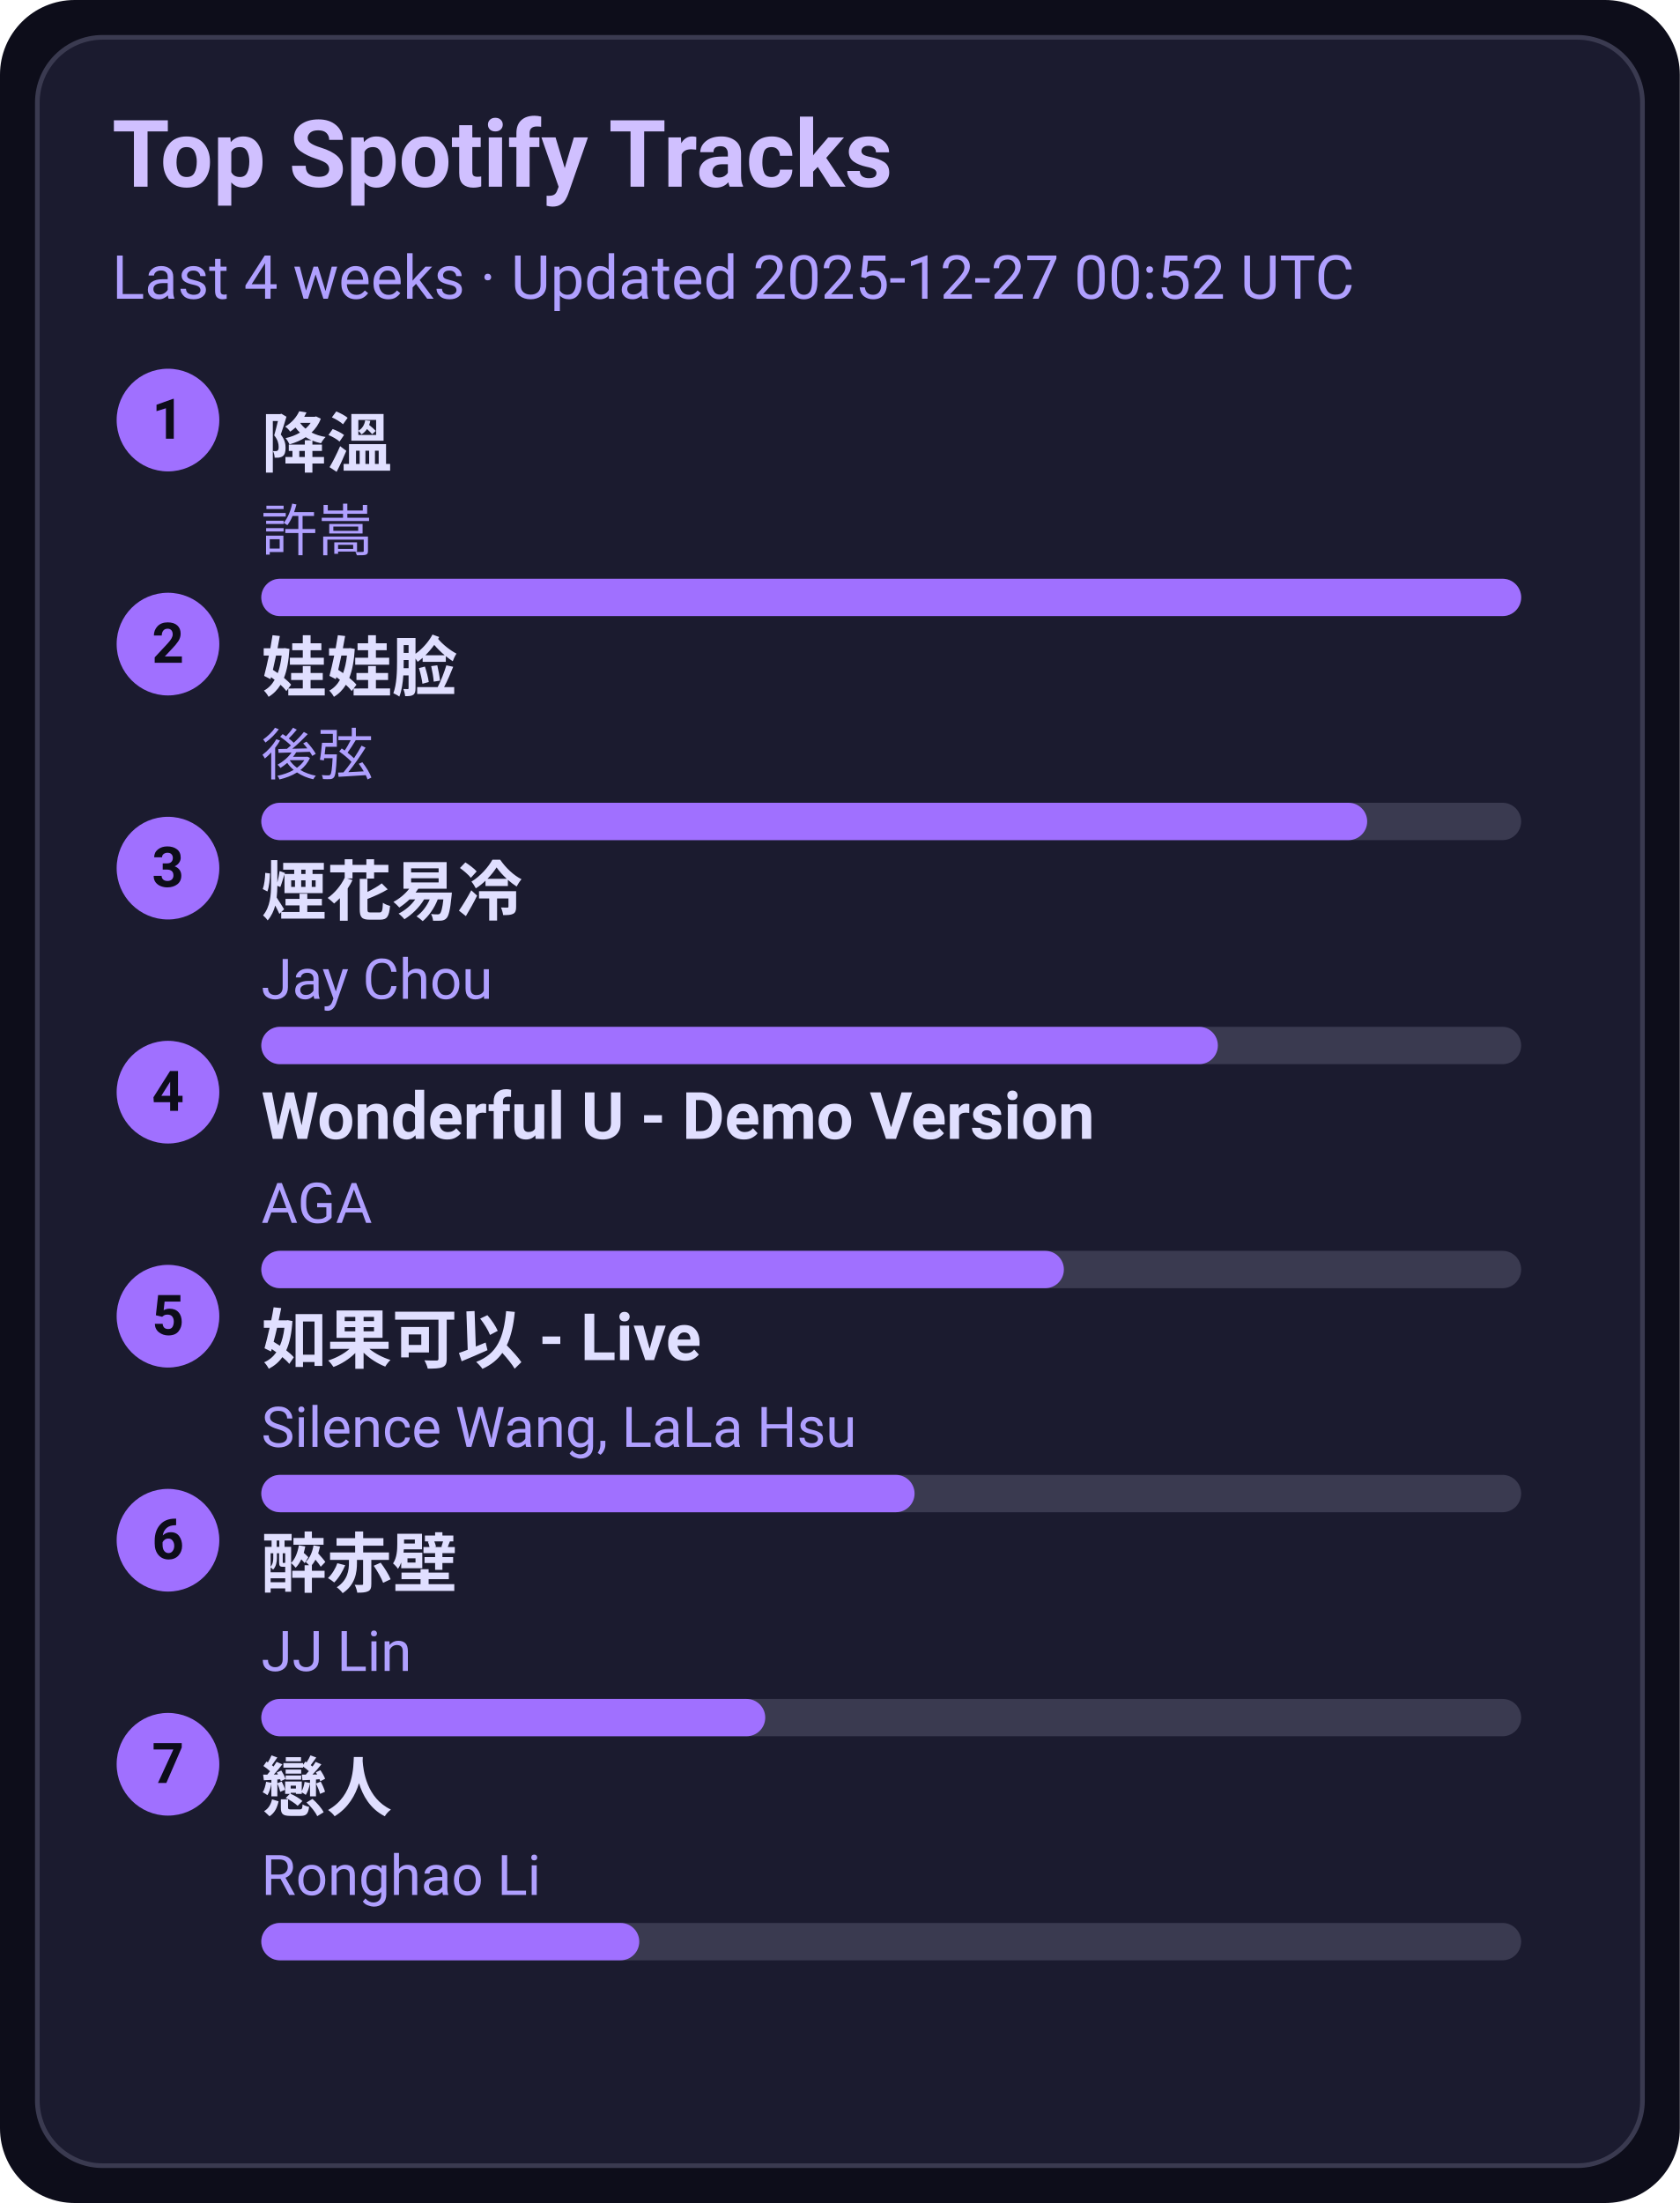
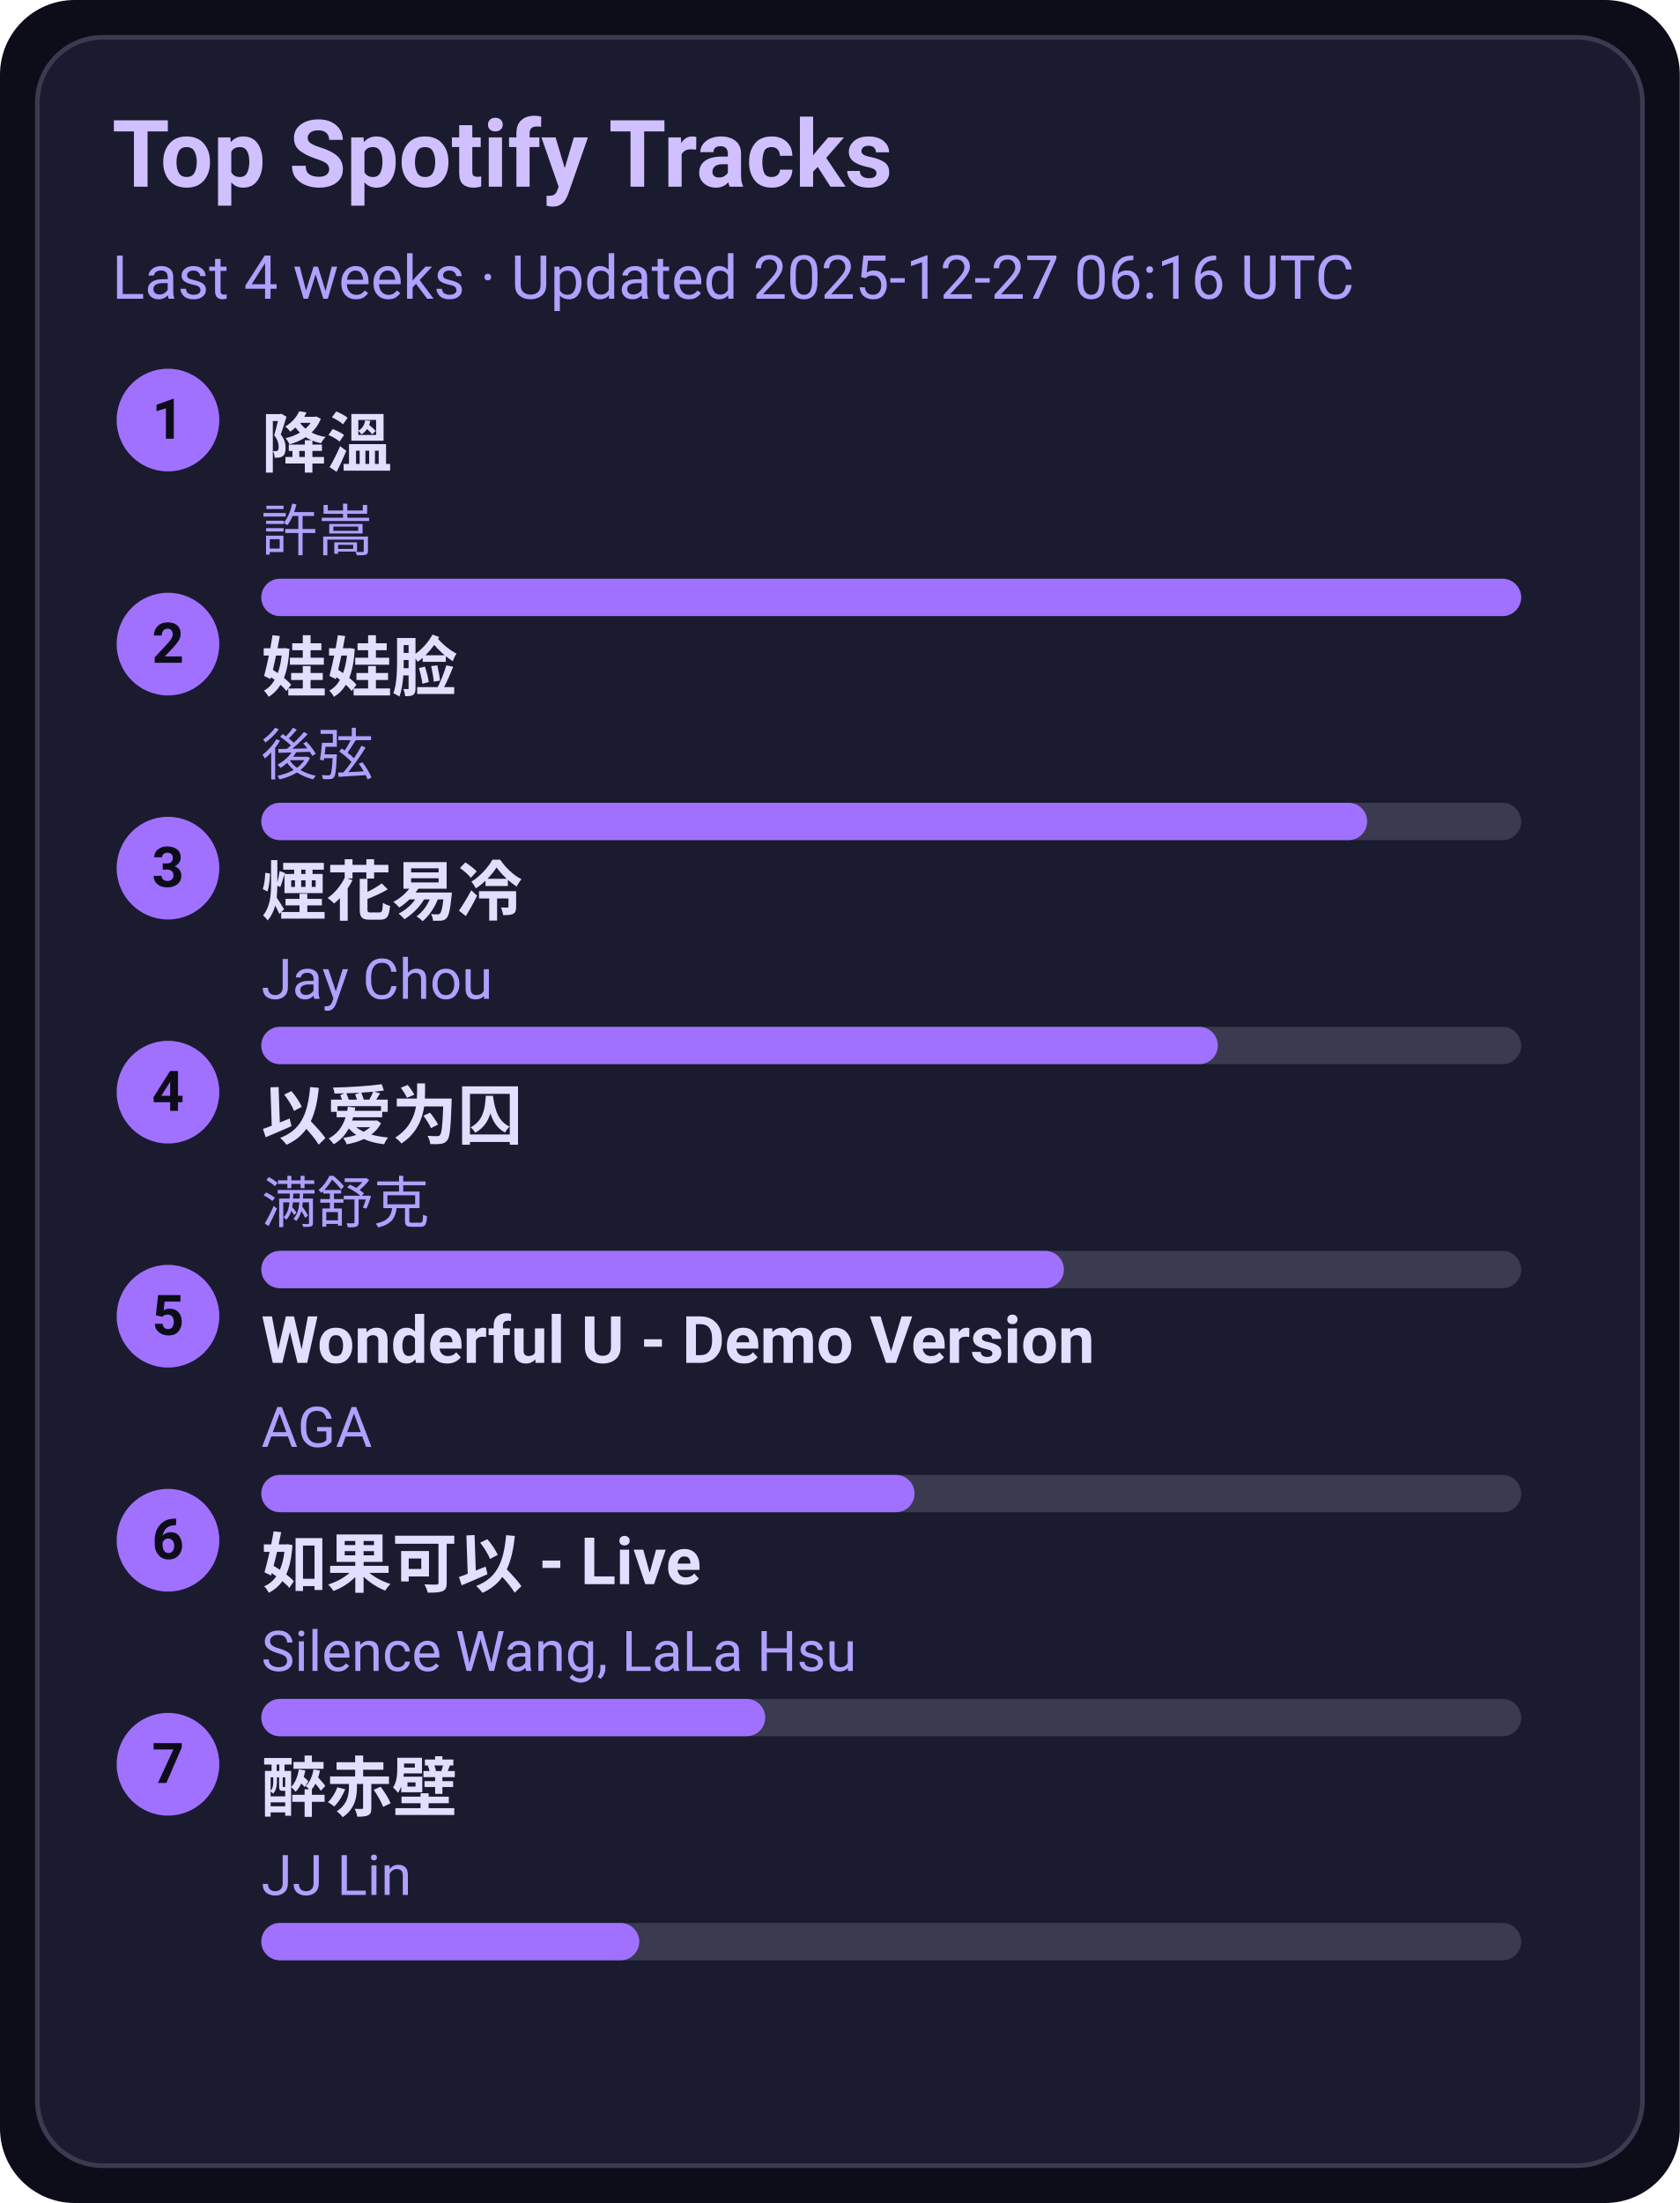
<svg xmlns="http://www.w3.org/2000/svg" width="360" height="472" viewBox="0 0 360 472">
  <style>text{font-family:-apple-system,BlinkMacSystemFont,Segoe UI,Roboto,Ubuntu,Helvetica Neue,Arial,Noto Sans,sans-serif}</style>
  <rect width="360" height="472" rx="16" fill="#0d0d1a" />
  <rect x="8" y="8" width="344" height="456" rx="14" fill="#1b1b2f" stroke="#3a3a50" />
  <text x="24" y="40" font-size="20" fill="#d0c0ff" font-weight="600">Top Spotify Tracks</text>
-   <text x="24" y="64" font-size="13" fill="#b0a0ff">Last 4 weeks · Updated 2025-12-27 00:52 UTC</text>
+   <text x="24" y="64" font-size="13" fill="#b0a0ff">Last 4 weeks · Updated 2025-12-27 06:16 UTC</text>
  <circle cx="36" cy="90" r="11" fill="#a070ff" />
  <text x="36" y="94" text-anchor="middle" font-size="12" fill="#0d0d1a" font-weight="700">1</text>
  <a href="https://open.spotify.com/track/2q9uhrOfyOnBa3oWR1PfYT" target="_blank" rel="noopener noreferrer">
    <text x="56" y="100" font-size="14" fill="#e0dfff" font-weight="600">降溫</text>
  </a>
  <text x="56" y="118" font-size="12" fill="#b0a0ff">許嵩</text>
  <rect x="56" y="124" width="270" height="8" rx="4" fill="#3a3a50" />
  <rect x="56" y="124" width="270" height="8" rx="4" fill="#a070ff" />
  <circle cx="36" cy="138" r="11" fill="#a070ff" />
  <text x="36" y="142" text-anchor="middle" font-size="12" fill="#0d0d1a" font-weight="700">2</text>
  <a href="https://open.spotify.com/track/08ouEICweFmqfgPJnRIQkE" target="_blank" rel="noopener noreferrer">
    <text x="56" y="148" font-size="14" fill="#e0dfff" font-weight="600">娃娃脸</text>
  </a>
  <text x="56" y="166" font-size="12" fill="#b0a0ff">後弦</text>
  <rect x="56" y="172" width="270" height="8" rx="4" fill="#3a3a50" />
  <rect x="56" y="172" width="237" height="8" rx="4" fill="#a070ff" />
  <circle cx="36" cy="186" r="11" fill="#a070ff" />
  <text x="36" y="190" text-anchor="middle" font-size="12" fill="#0d0d1a" font-weight="700">3</text>
  <a href="https://open.spotify.com/track/24beWW0pQCJEF3IVSpIryu" target="_blank" rel="noopener noreferrer">
    <text x="56" y="196" font-size="14" fill="#e0dfff" font-weight="600">煙花易冷</text>
  </a>
  <text x="56" y="214" font-size="12" fill="#b0a0ff">Jay Chou</text>
  <rect x="56" y="220" width="270" height="8" rx="4" fill="#3a3a50" />
  <rect x="56" y="220" width="205" height="8" rx="4" fill="#a070ff" />
  <circle cx="36" cy="234" r="11" fill="#a070ff" />
  <text x="36" y="238" text-anchor="middle" font-size="12" fill="#0d0d1a" font-weight="700">4</text>
-   <a href="https://open.spotify.com/track/2eSNpIOFoi1Q8wxw6CycXJ" target="_blank" rel="noopener noreferrer">
-     <text x="56" y="244" font-size="14" fill="#e0dfff" font-weight="600">Wonderful U - Demo Version</text>
+   <a href="https://open.spotify.com/track/0RW2LEfGQK5BaIho6sSLqf" target="_blank" rel="noopener noreferrer">
+     <text x="56" y="244" font-size="14" fill="#e0dfff" font-weight="600">以爱为囚</text>
  </a>
-   <text x="56" y="262" font-size="12" fill="#b0a0ff">AGA</text>
+   <text x="56" y="262" font-size="12" fill="#b0a0ff">满舒克</text>
  <rect x="56" y="268" width="270" height="8" rx="4" fill="#3a3a50" />
  <rect x="56" y="268" width="172" height="8" rx="4" fill="#a070ff" />
  <circle cx="36" cy="282" r="11" fill="#a070ff" />
  <text x="36" y="286" text-anchor="middle" font-size="12" fill="#0d0d1a" font-weight="700">5</text>
-   <a href="https://open.spotify.com/track/6IF65dJzfmPcX7jwDegwoo" target="_blank" rel="noopener noreferrer">
-     <text x="56" y="292" font-size="14" fill="#e0dfff" font-weight="600">如果可以 - Live</text>
+   <a href="https://open.spotify.com/track/2eSNpIOFoi1Q8wxw6CycXJ" target="_blank" rel="noopener noreferrer">
+     <text x="56" y="292" font-size="14" fill="#e0dfff" font-weight="600">Wonderful U - Demo Version</text>
  </a>
-   <text x="56" y="310" font-size="12" fill="#b0a0ff">Silence Wang, LaLa Hsu</text>
+   <text x="56" y="310" font-size="12" fill="#b0a0ff">AGA</text>
  <rect x="56" y="316" width="270" height="8" rx="4" fill="#3a3a50" />
  <rect x="56" y="316" width="140" height="8" rx="4" fill="#a070ff" />
  <circle cx="36" cy="330" r="11" fill="#a070ff" />
  <text x="36" y="334" text-anchor="middle" font-size="12" fill="#0d0d1a" font-weight="700">6</text>
-   <a href="https://open.spotify.com/track/69lAYqbyHL1A0gctdLd9WV" target="_blank" rel="noopener noreferrer">
-     <text x="56" y="340" font-size="14" fill="#e0dfff" font-weight="600">醉赤壁</text>
+   <a href="https://open.spotify.com/track/6IF65dJzfmPcX7jwDegwoo" target="_blank" rel="noopener noreferrer">
+     <text x="56" y="340" font-size="14" fill="#e0dfff" font-weight="600">如果可以 - Live</text>
  </a>
-   <text x="56" y="358" font-size="12" fill="#b0a0ff">JJ Lin</text>
+   <text x="56" y="358" font-size="12" fill="#b0a0ff">Silence Wang, LaLa Hsu</text>
  <rect x="56" y="364" width="270" height="8" rx="4" fill="#3a3a50" />
  <rect x="56" y="364" width="108" height="8" rx="4" fill="#a070ff" />
  <circle cx="36" cy="378" r="11" fill="#a070ff" />
  <text x="36" y="382" text-anchor="middle" font-size="12" fill="#0d0d1a" font-weight="700">7</text>
-   <a href="https://open.spotify.com/track/3eDz7gA410uim6ydVqqjyR" target="_blank" rel="noopener noreferrer">
-     <text x="56" y="388" font-size="14" fill="#e0dfff" font-weight="600">戀人</text>
+   <a href="https://open.spotify.com/track/69lAYqbyHL1A0gctdLd9WV" target="_blank" rel="noopener noreferrer">
+     <text x="56" y="388" font-size="14" fill="#e0dfff" font-weight="600">醉赤壁</text>
  </a>
-   <text x="56" y="406" font-size="12" fill="#b0a0ff">Ronghao Li</text>
+   <text x="56" y="406" font-size="12" fill="#b0a0ff">JJ Lin</text>
  <rect x="56" y="412" width="270" height="8" rx="4" fill="#3a3a50" />
  <rect x="56" y="412" width="81" height="8" rx="4" fill="#a070ff" />
</svg>
